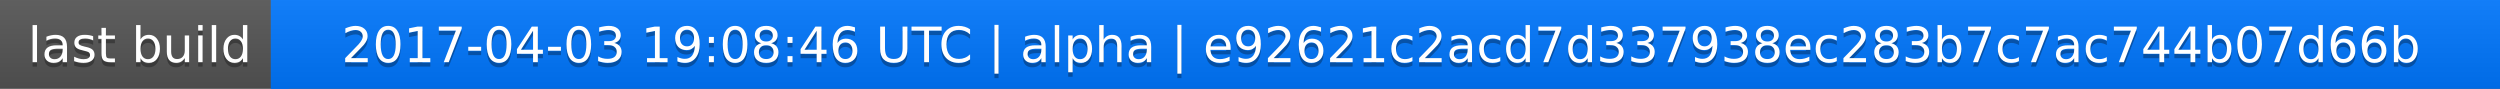
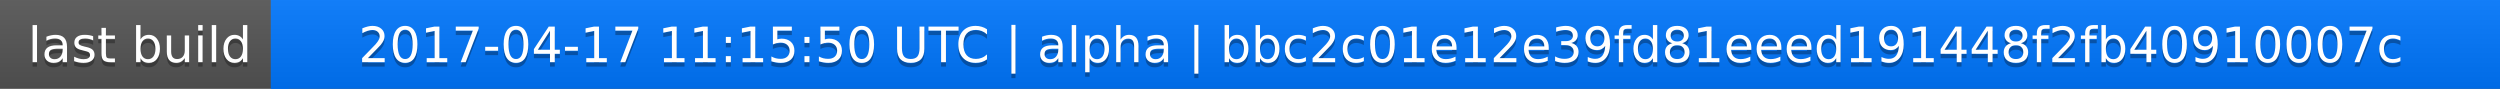
<svg xmlns="http://www.w3.org/2000/svg" width="563" height="20">
  <linearGradient id="a" x2="0" y2="100%">
    <stop offset="0" stop-color="#bbb" stop-opacity=".1" />
    <stop offset="1" stop-opacity=".1" />
  </linearGradient>
  <rect rx="0" width="563" height="20" fill="#555" />
  <rect rx="0" x="61" width="502" height="20" fill="#07f" />
  <path fill="#07f" d="M61 0h4v20h-4z" />
  <rect rx="0" width="563" height="20" fill="url(#a)" />
  <g fill="#fff" text-anchor="middle" font-family="DejaVu Sans,Verdana,Geneva,sans-serif" font-size="11">
    <text x="31.5" y="15" fill="#010101" fill-opacity=".3">last build</text>
    <text x="31.5" y="14">last build</text>
-     <text x="311" y="15" fill="#010101" fill-opacity=".3">2017-04-03 19:08:46 UTC | alpha | e92621c2acd7d337938ec283b7c7ac744b07d66b</text>
-     <text x="311" y="14">2017-04-03 19:08:46 UTC | alpha | e92621c2acd7d337938ec283b7c7ac744b07d66b</text>
+     <text x="311" y="15" fill="#010101" fill-opacity=".3">2017-04-17 11:15:50 UTC | alpha | bbc2c01e12e39fd81eeed191448f2fb40910007c</text>
+     <text x="311" y="14">2017-04-17 11:15:50 UTC | alpha | bbc2c01e12e39fd81eeed191448f2fb40910007c</text>
  </g>
</svg>
